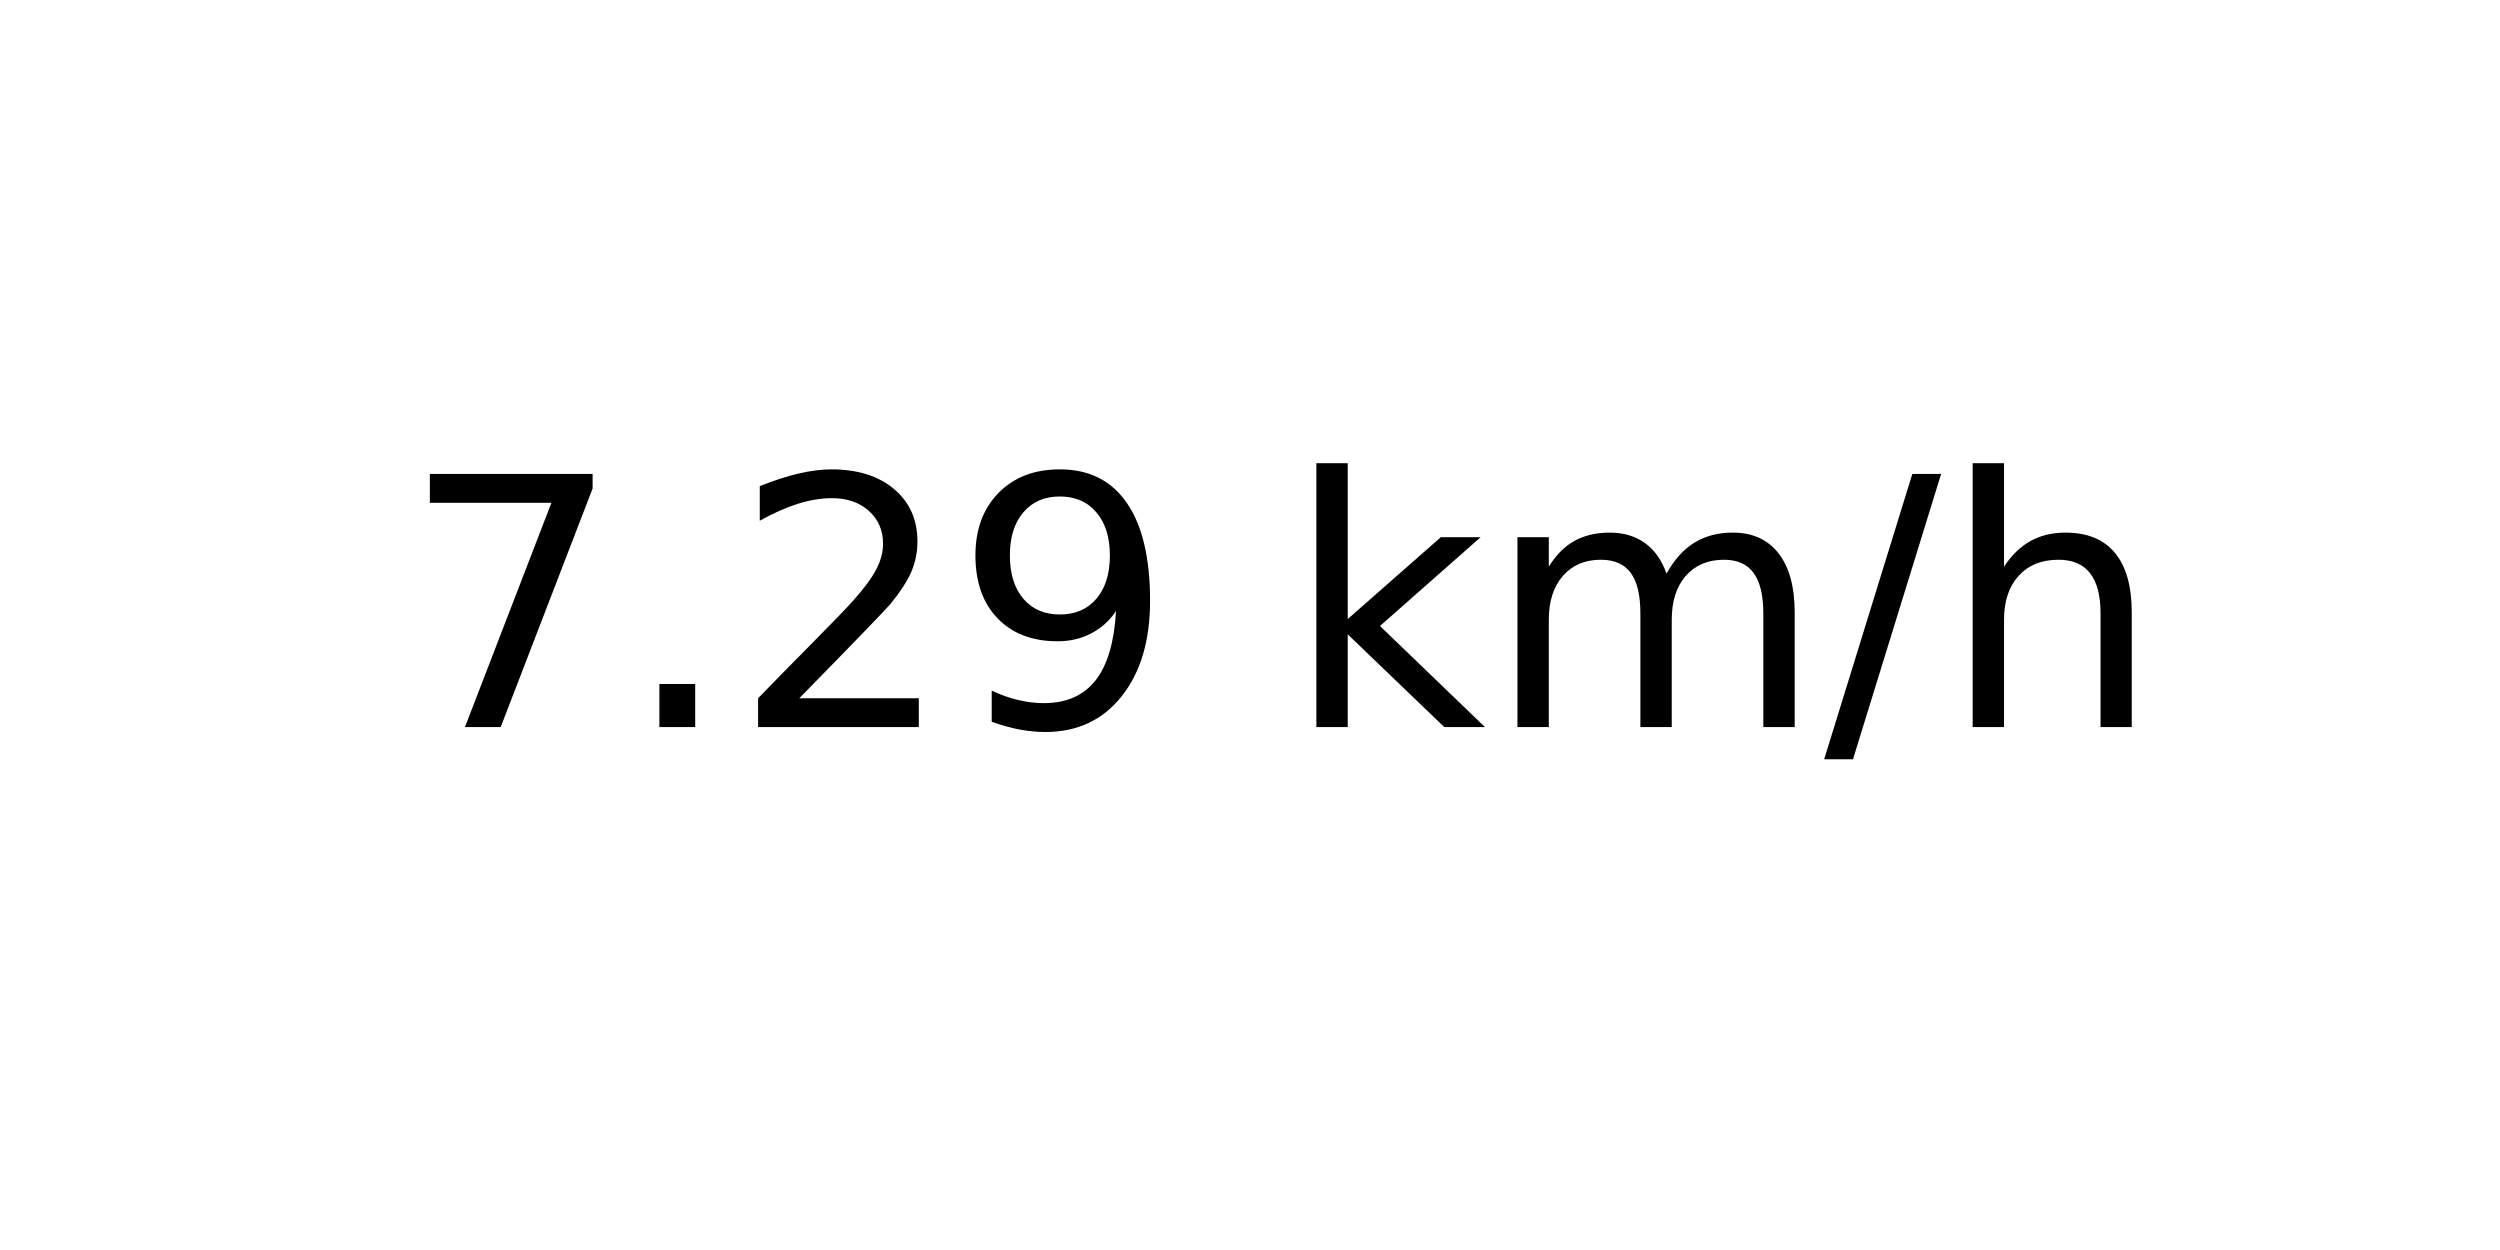
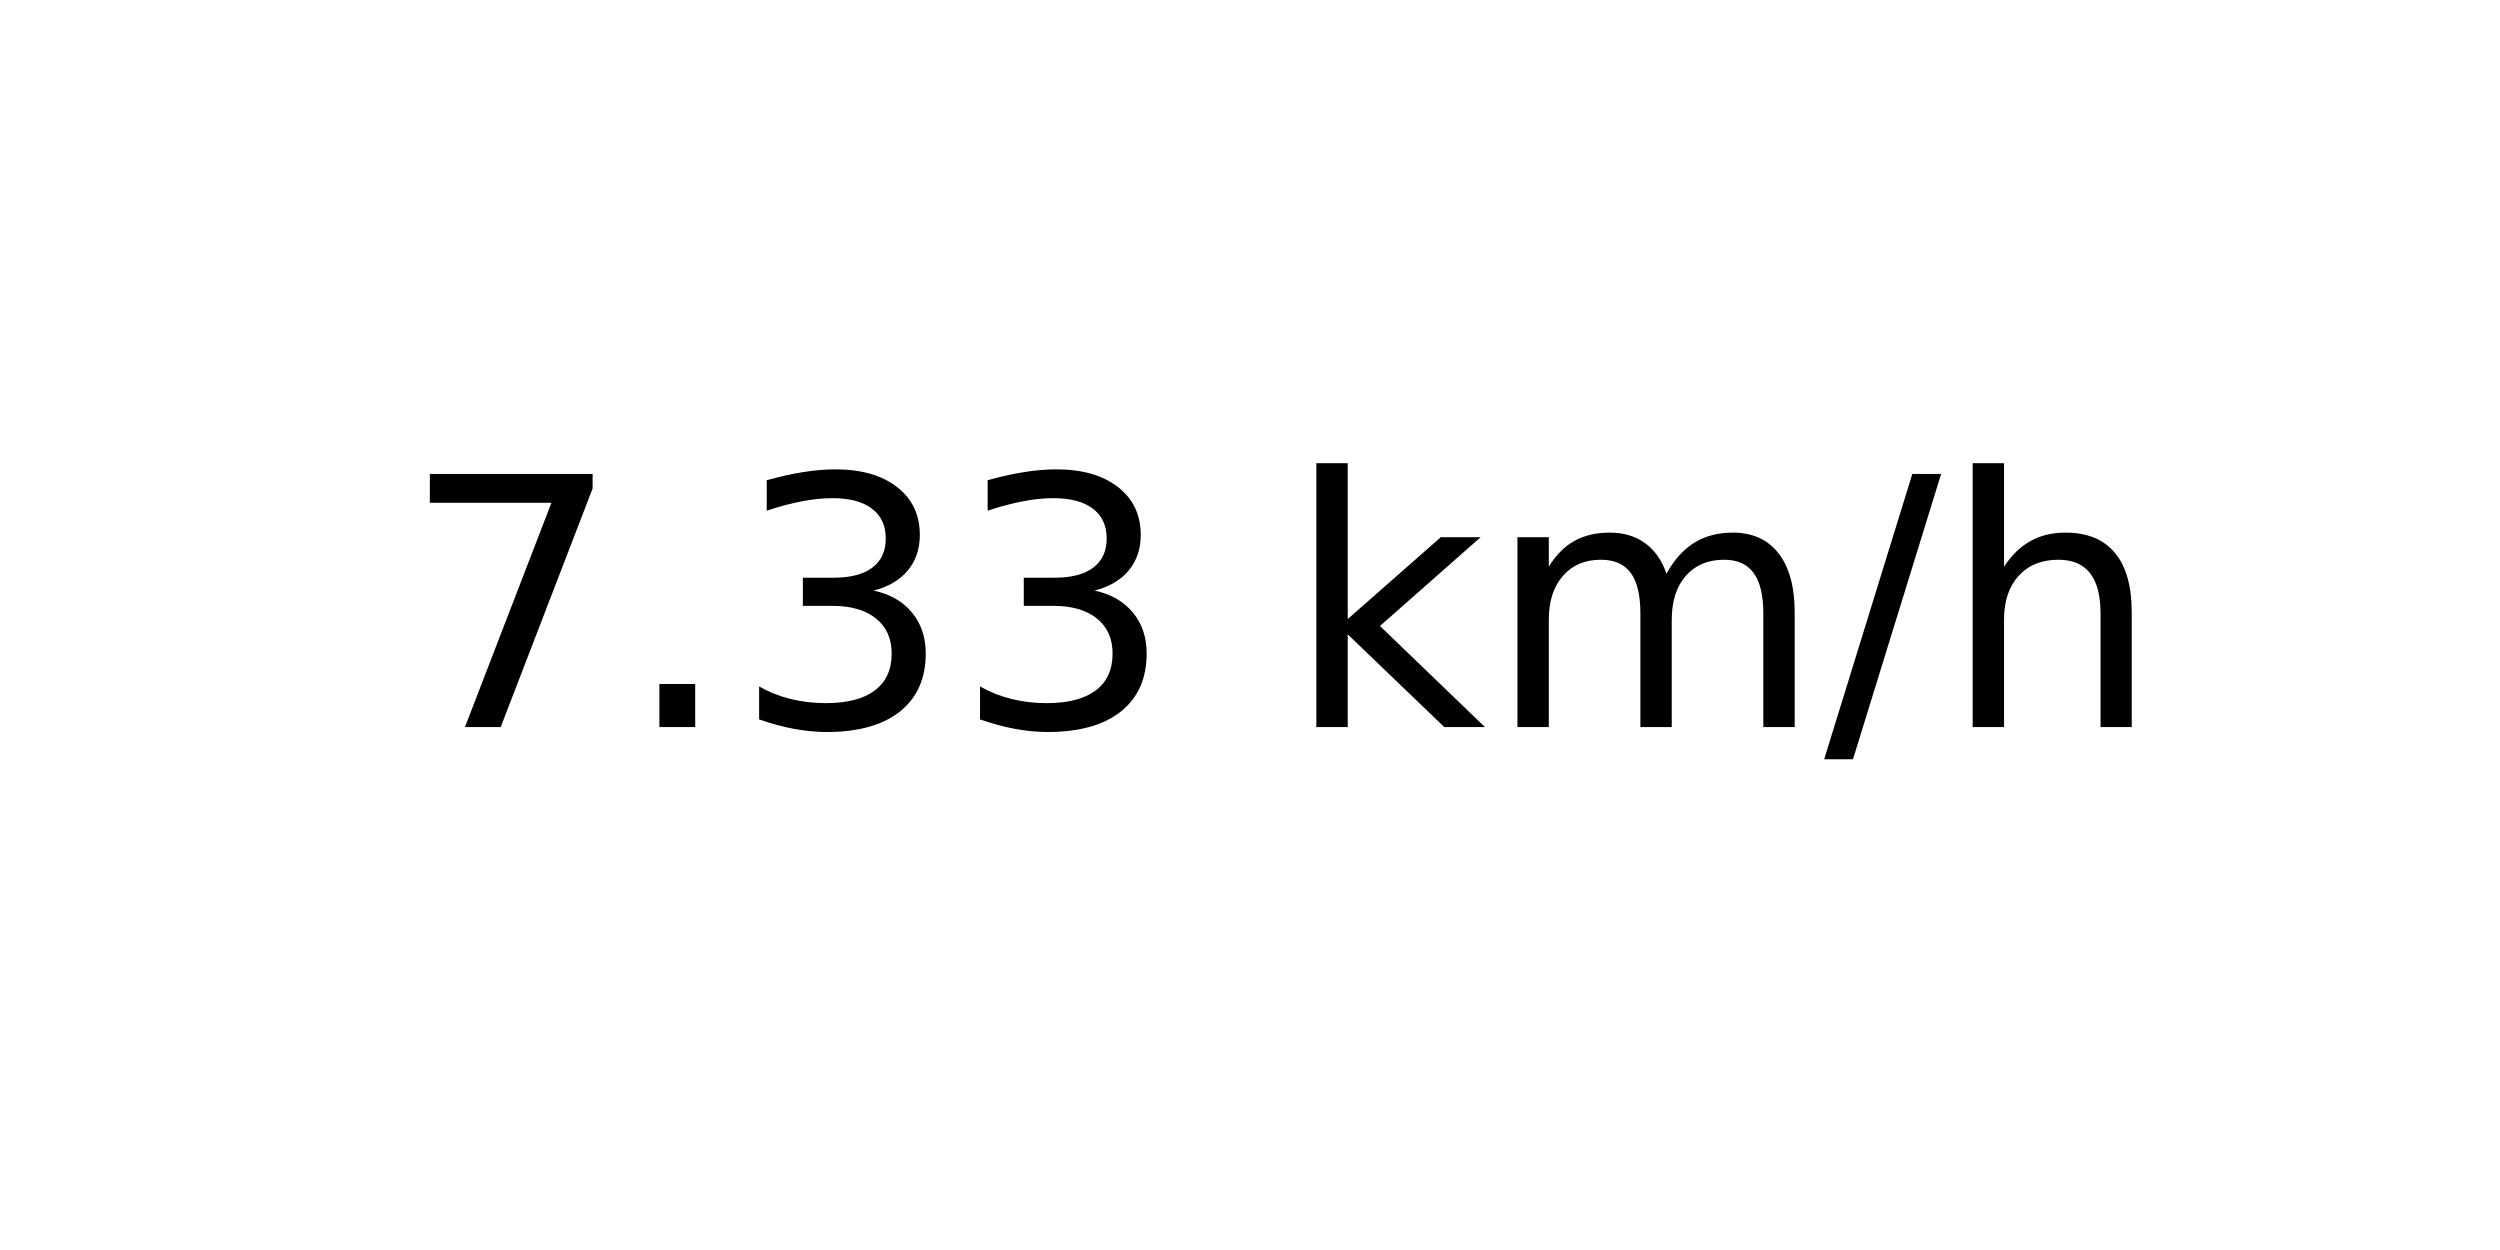
<svg xmlns="http://www.w3.org/2000/svg" xmlns:xlink="http://www.w3.org/1999/xlink" width="72pt" height="36pt" viewBox="0 0 72 36" version="1.1">
  <defs>
    <style type="text/css">*{stroke-linejoin: round; stroke-linecap: butt}</style>
  </defs>
  <g id="figure_1">
    <g id="axes_1">
      <g id="text_1">
        <g transform="translate(11.55937 20.93937) scale(0.1 -0.1)">
          <defs>
            <path id="DejaVuSans-37" d="M 525 4666  L 3525 4666  L 3525 4397  L 1831 0  L 1172 0  L 2766 4134  L 525 4134  L 525 4666  z " transform="scale(0.015625)" />
            <path id="DejaVuSans-2e" d="M 684 794  L 1344 794  L 1344 0  L 684 0  L 684 794  z " transform="scale(0.015625)" />
-             <path id="DejaVuSans-32" d="M 1228 531  L 3431 531  L 3431 0  L 469 0  L 469 531  Q 828 903 1448 1529  Q 2069 2156 2228 2338  Q 2531 2678 2651 2914  Q 2772 3150 2772 3378  Q 2772 3750 2511 3984  Q 2250 4219 1831 4219  Q 1534 4219 1204 4116  Q 875 4013 500 3803  L 500 4441  Q 881 4594 1212 4672  Q 1544 4750 1819 4750  Q 2544 4750 2975 4387  Q 3406 4025 3406 3419  Q 3406 3131 3298 2873  Q 3191 2616 2906 2266  Q 2828 2175 2409 1742  Q 1991 1309 1228 531  z " transform="scale(0.015625)" />
-             <path id="DejaVuSans-39" d="M 703 97  L 703 672  Q 941 559 1184 500  Q 1428 441 1663 441  Q 2288 441 2617 861  Q 2947 1281 2994 2138  Q 2813 1869 2534 1725  Q 2256 1581 1919 1581  Q 1219 1581 811 2004  Q 403 2428 403 3163  Q 403 3881 828 4315  Q 1253 4750 1959 4750  Q 2769 4750 3195 4129  Q 3622 3509 3622 2328  Q 3622 1225 3098 567  Q 2575 -91 1691 -91  Q 1453 -91 1209 -44  Q 966 3 703 97  z M 1959 2075  Q 2384 2075 2632 2365  Q 2881 2656 2881 3163  Q 2881 3666 2632 3958  Q 2384 4250 1959 4250  Q 1534 4250 1286 3958  Q 1038 3666 1038 3163  Q 1038 2656 1286 2365  Q 1534 2075 1959 2075  z " transform="scale(0.015625)" />
+             <path id="DejaVuSans-33" d="M 2597 2516  Q 3050 2419 3304 2112  Q 3559 1806 3559 1356  Q 3559 666 3084 287  Q 2609 -91 1734 -91  Q 1441 -91 1130 -33  Q 819 25 488 141  L 488 750  Q 750 597 1062 519  Q 1375 441 1716 441  Q 2309 441 2620 675  Q 2931 909 2931 1356  Q 2931 1769 2642 2001  Q 2353 2234 1838 2234  L 1294 2234  L 1294 2753  L 1863 2753  Q 2328 2753 2575 2939  Q 2822 3125 2822 3475  Q 2822 3834 2567 4026  Q 2313 4219 1838 4219  Q 1578 4219 1281 4162  Q 984 4106 628 3988  L 628 4550  Q 988 4650 1302 4700  Q 1616 4750 1894 4750  Q 2613 4750 3031 4423  Q 3450 4097 3450 3541  Q 3450 3153 3228 2886  Q 3006 2619 2597 2516  z " transform="scale(0.015625)" />
            <path id="DejaVuSans-20" transform="scale(0.015625)" />
            <path id="DejaVuSans-6b" d="M 581 4863  L 1159 4863  L 1159 1991  L 2875 3500  L 3609 3500  L 1753 1863  L 3688 0  L 2938 0  L 1159 1709  L 1159 0  L 581 0  L 581 4863  z " transform="scale(0.015625)" />
            <path id="DejaVuSans-6d" d="M 3328 2828  Q 3544 3216 3844 3400  Q 4144 3584 4550 3584  Q 5097 3584 5394 3201  Q 5691 2819 5691 2113  L 5691 0  L 5113 0  L 5113 2094  Q 5113 2597 4934 2840  Q 4756 3084 4391 3084  Q 3944 3084 3684 2787  Q 3425 2491 3425 1978  L 3425 0  L 2847 0  L 2847 2094  Q 2847 2600 2669 2842  Q 2491 3084 2119 3084  Q 1678 3084 1418 2786  Q 1159 2488 1159 1978  L 1159 0  L 581 0  L 581 3500  L 1159 3500  L 1159 2956  Q 1356 3278 1631 3431  Q 1906 3584 2284 3584  Q 2666 3584 2933 3390  Q 3200 3197 3328 2828  z " transform="scale(0.015625)" />
            <path id="DejaVuSans-2f" d="M 1625 4666  L 2156 4666  L 531 -594  L 0 -594  L 1625 4666  z " transform="scale(0.015625)" />
            <path id="DejaVuSans-68" d="M 3513 2113  L 3513 0  L 2938 0  L 2938 2094  Q 2938 2591 2744 2837  Q 2550 3084 2163 3084  Q 1697 3084 1428 2787  Q 1159 2491 1159 1978  L 1159 0  L 581 0  L 581 4863  L 1159 4863  L 1159 2956  Q 1366 3272 1645 3428  Q 1925 3584 2291 3584  Q 2894 3584 3203 3211  Q 3513 2838 3513 2113  z " transform="scale(0.015625)" />
          </defs>
          <use xlink:href="#DejaVuSans-37" />
          <use xlink:href="#DejaVuSans-2e" x="63.623" />
-           <use xlink:href="#DejaVuSans-32" x="95.41" />
-           <use xlink:href="#DejaVuSans-39" x="159.033" />
+           <use xlink:href="#DejaVuSans-33" x="95.41" />
+           <use xlink:href="#DejaVuSans-33" x="159.033" />
          <use xlink:href="#DejaVuSans-20" x="222.656" />
          <use xlink:href="#DejaVuSans-6b" x="254.443" />
          <use xlink:href="#DejaVuSans-6d" x="312.354" />
          <use xlink:href="#DejaVuSans-2f" x="409.766" />
          <use xlink:href="#DejaVuSans-68" x="443.457" />
        </g>
      </g>
    </g>
  </g>
</svg>
